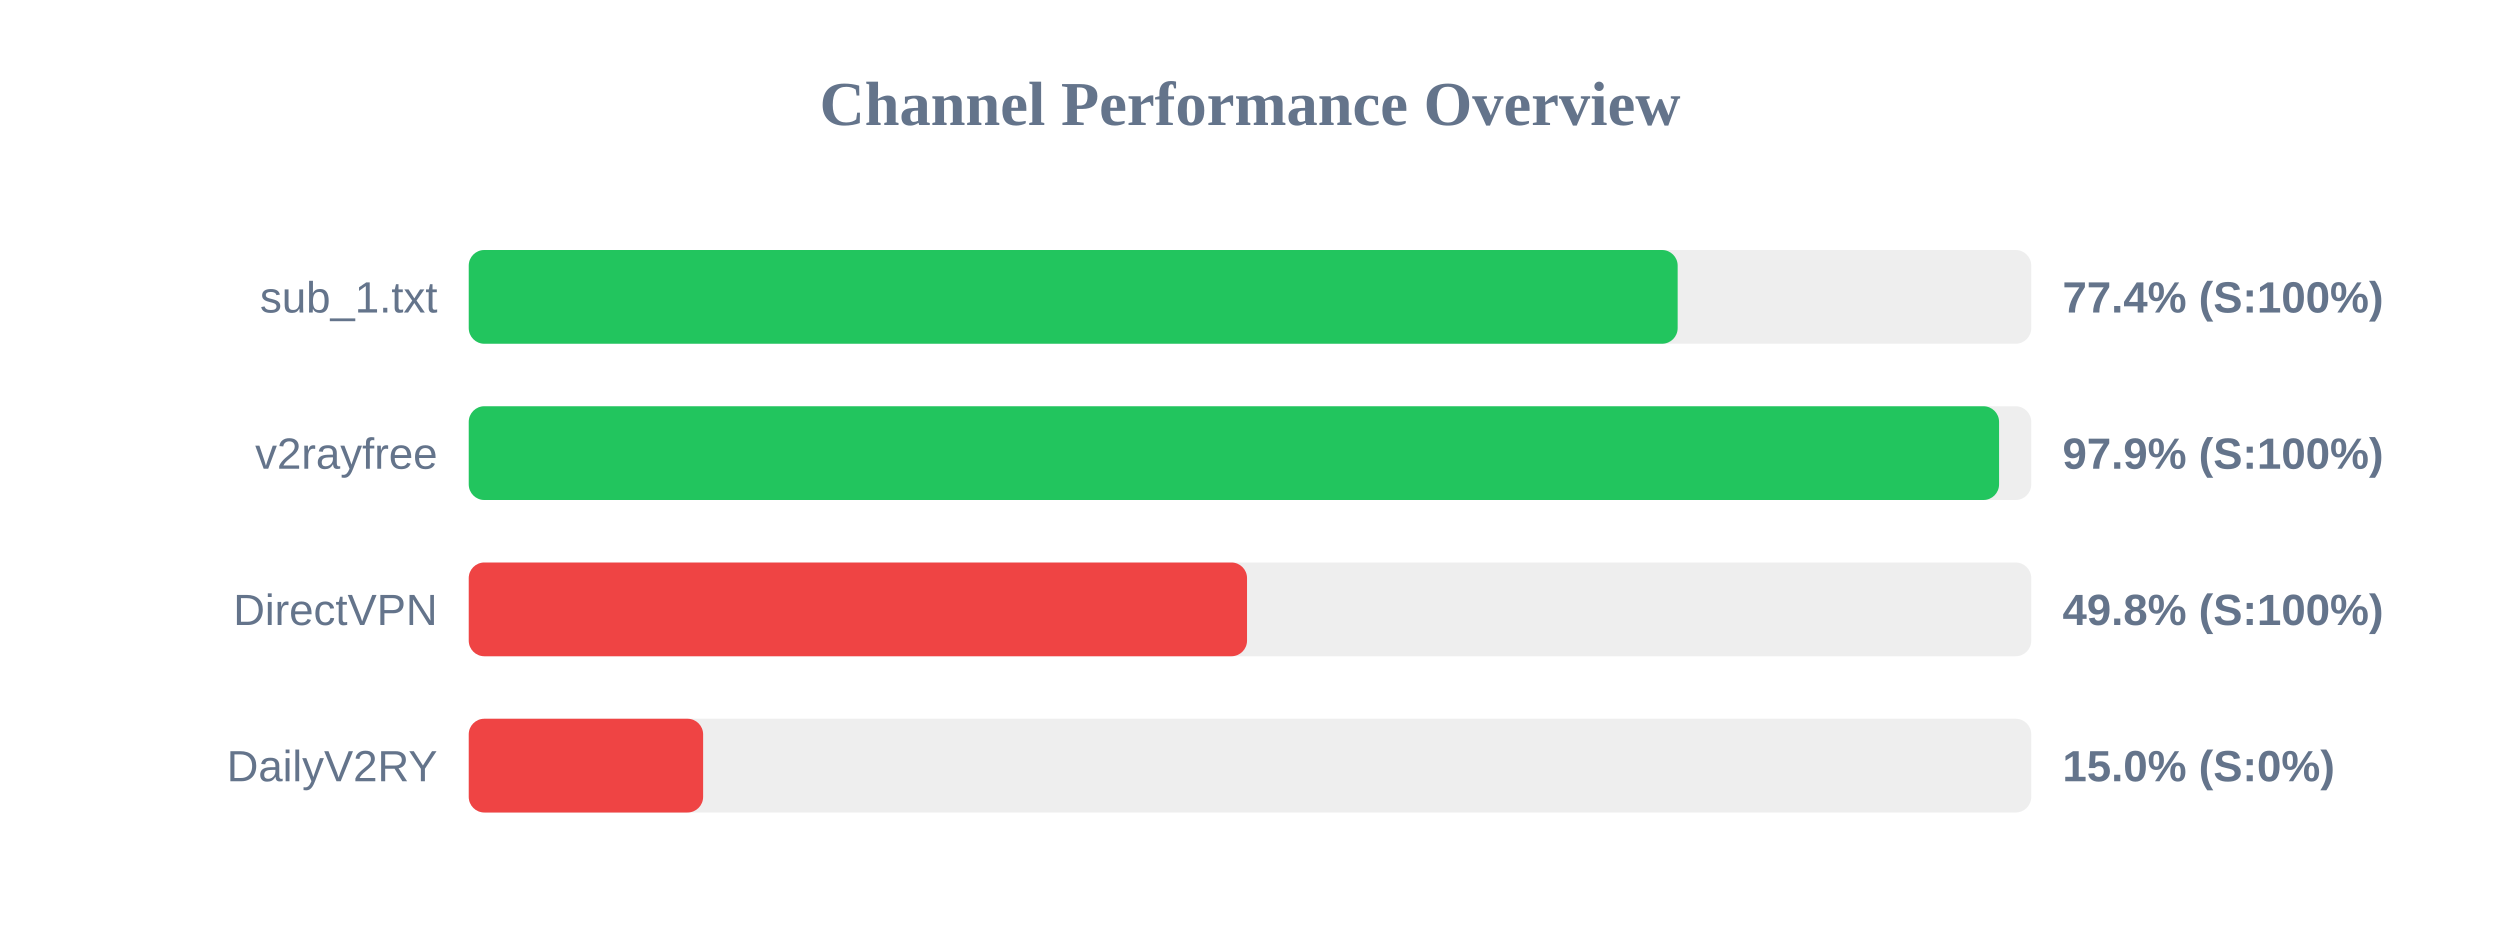
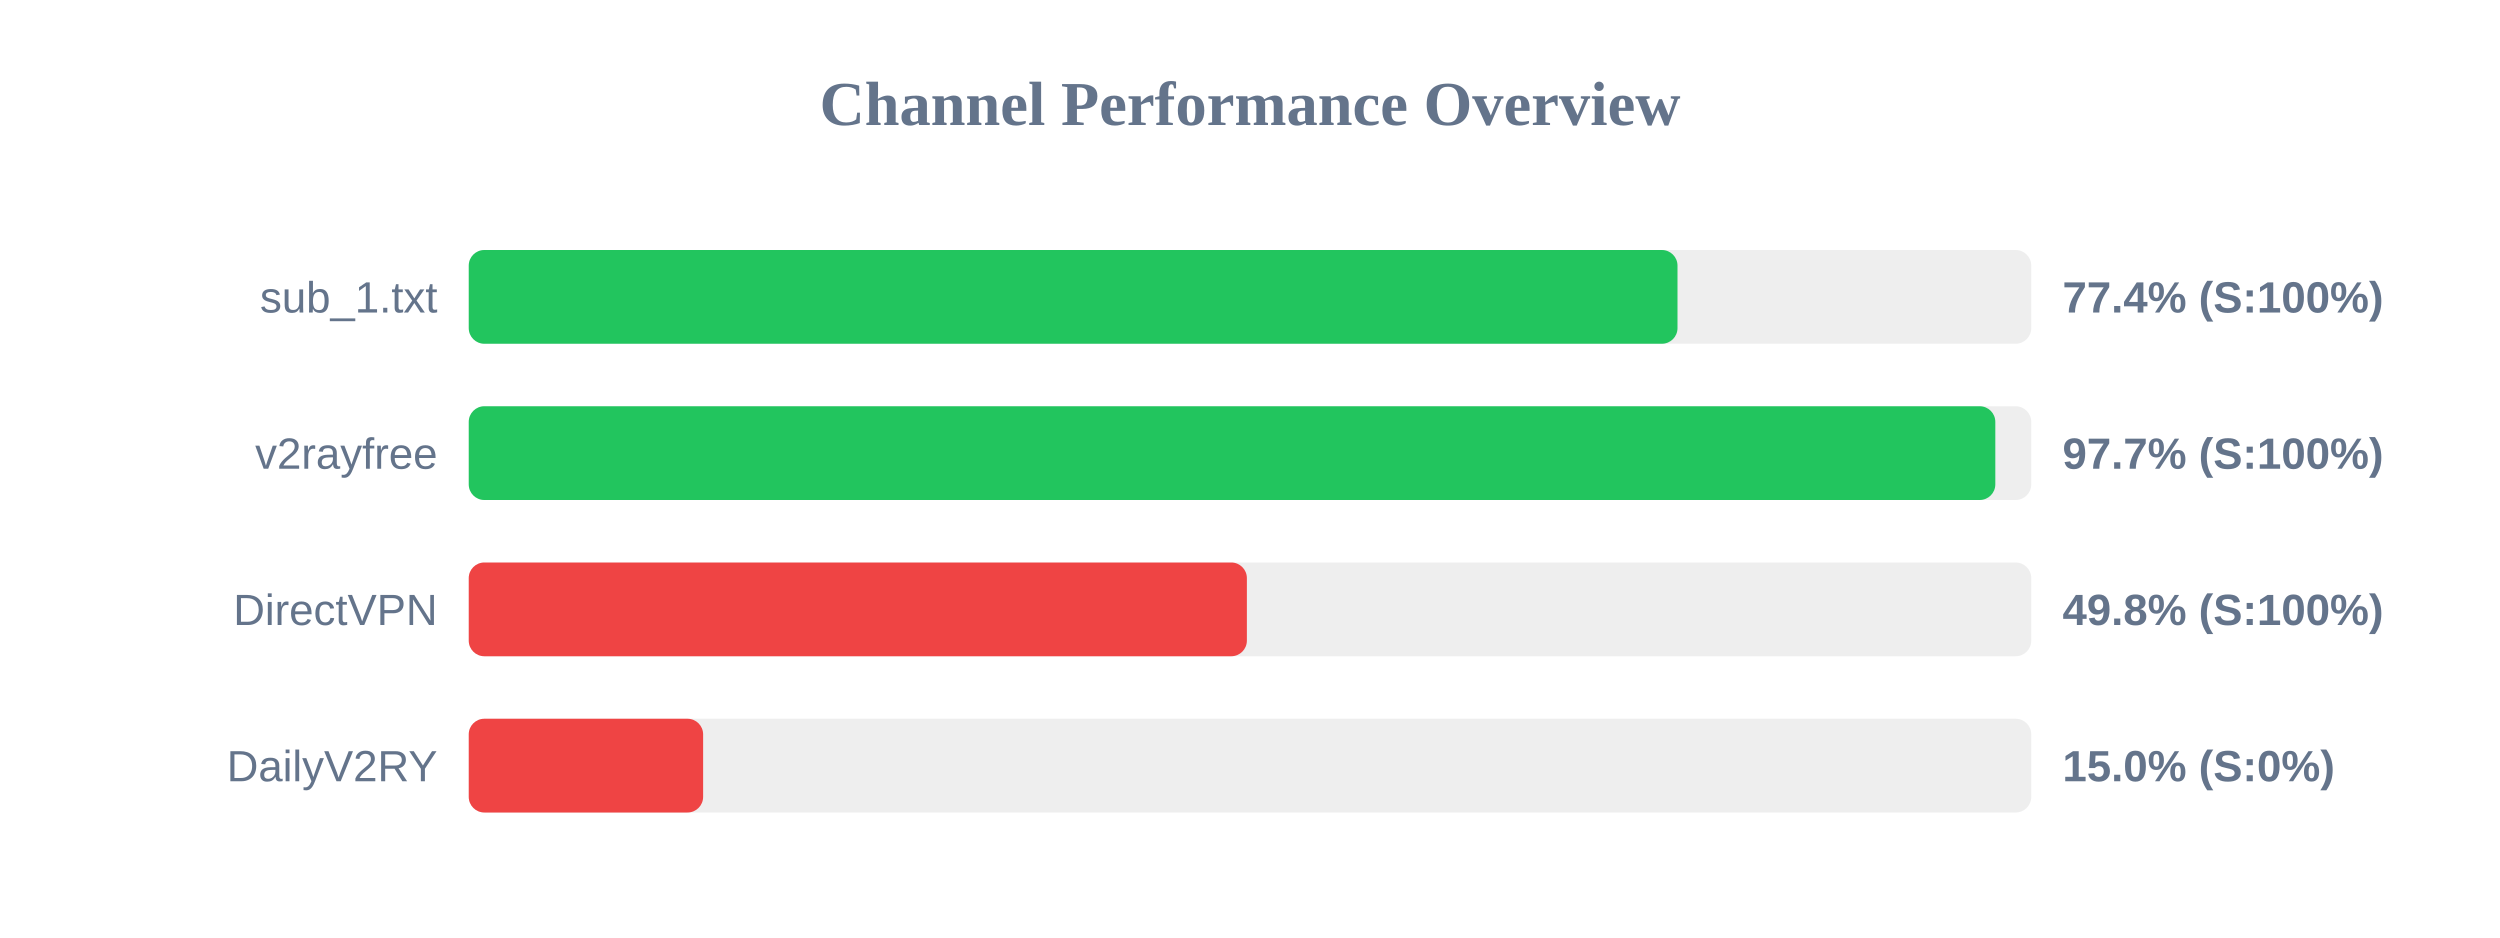
<svg xmlns="http://www.w3.org/2000/svg" width="800" height="300" version="1.1">
  <style>
        .row { font: 14px Arial; fill: #64748b; }
        .score { font: bold 14px Arial; fill: #64748b; }
    </style>
  <text x="400" y="40" text-anchor="middle" font-size="20px" font-weight="bold" fill="#64748b">Channel Performance Overview</text>
  <rect x="150" y="80" width="500" height="30" fill="#eee" rx="5" />
-   <rect x="150" y="80" width="386.85" height="30" fill="#22c55e" rx="5" />
+   <rect x="150" y="80" width="386.8" height="30" fill="#22c55e" rx="5" />
  <text x="140" y="100" text-anchor="end" class="row">sub_1.txt</text>
  <text x="660" y="100" text-anchor="start" class="score">77.4% (S:100%)</text>
  <rect x="150" y="130" width="500" height="30" fill="#eee" rx="5" />
-   <rect x="150" y="130" width="489.7" height="30" fill="#22c55e" rx="5" />
+   <rect x="150" y="130" width="488.5" height="30" fill="#22c55e" rx="5" />
  <text x="140" y="150" text-anchor="end" class="row">v2rayfree</text>
-   <text x="660" y="150" text-anchor="start" class="score">97.9% (S:100%)</text>
+   <text x="660" y="150" text-anchor="start" class="score">97.7% (S:100%)</text>
  <rect x="150" y="180" width="500" height="30" fill="#eee" rx="5" />
-   <rect x="150" y="180" width="249.05" height="30" fill="#ef4444" rx="5" />
+   <rect x="150" y="180" width="249.0" height="30" fill="#ef4444" rx="5" />
  <text x="140" y="200" text-anchor="end" class="row">DirectVPN</text>
  <text x="660" y="200" text-anchor="start" class="score">49.8% (S:100%)</text>
  <rect x="150" y="230" width="500" height="30" fill="#eee" rx="5" />
  <rect x="150" y="230" width="75.0" height="30" fill="#ef4444" rx="5" />
  <text x="140" y="250" text-anchor="end" class="row">DailyV2RY</text>
  <text x="660" y="250" text-anchor="start" class="score">15.0% (S:0%)</text>
</svg>
